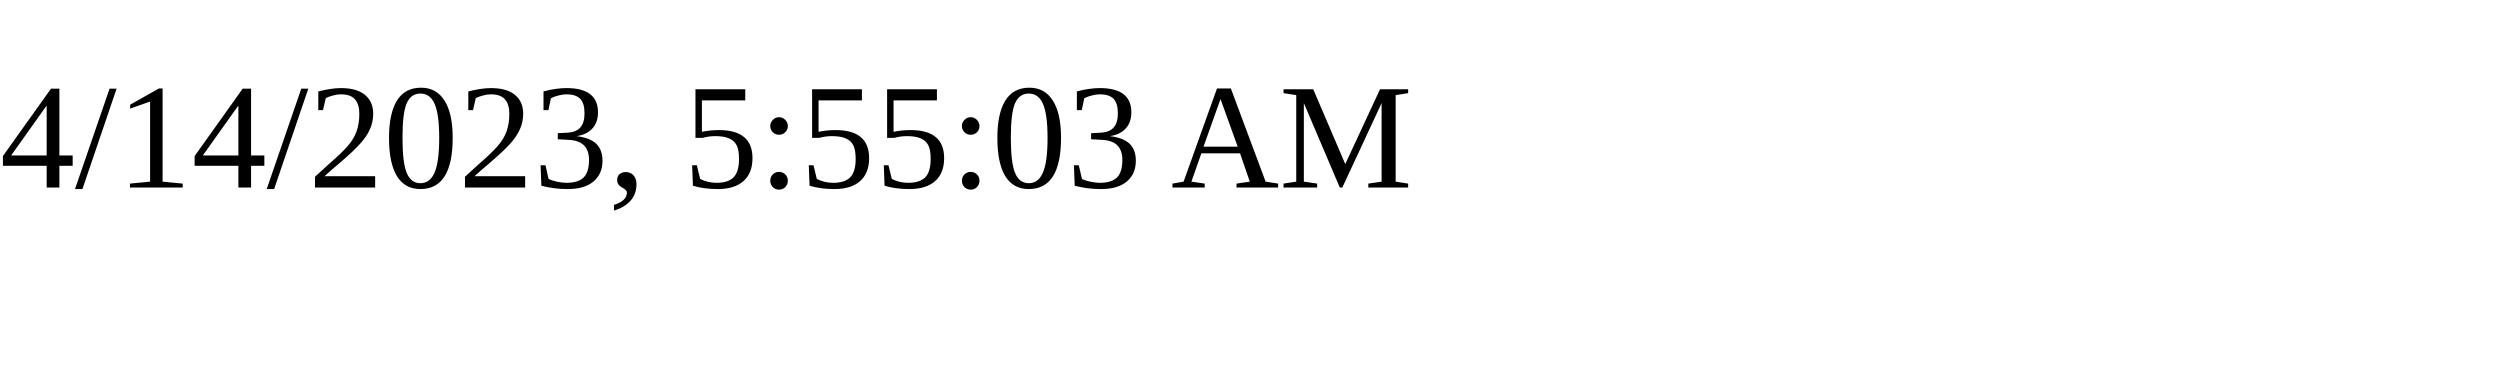
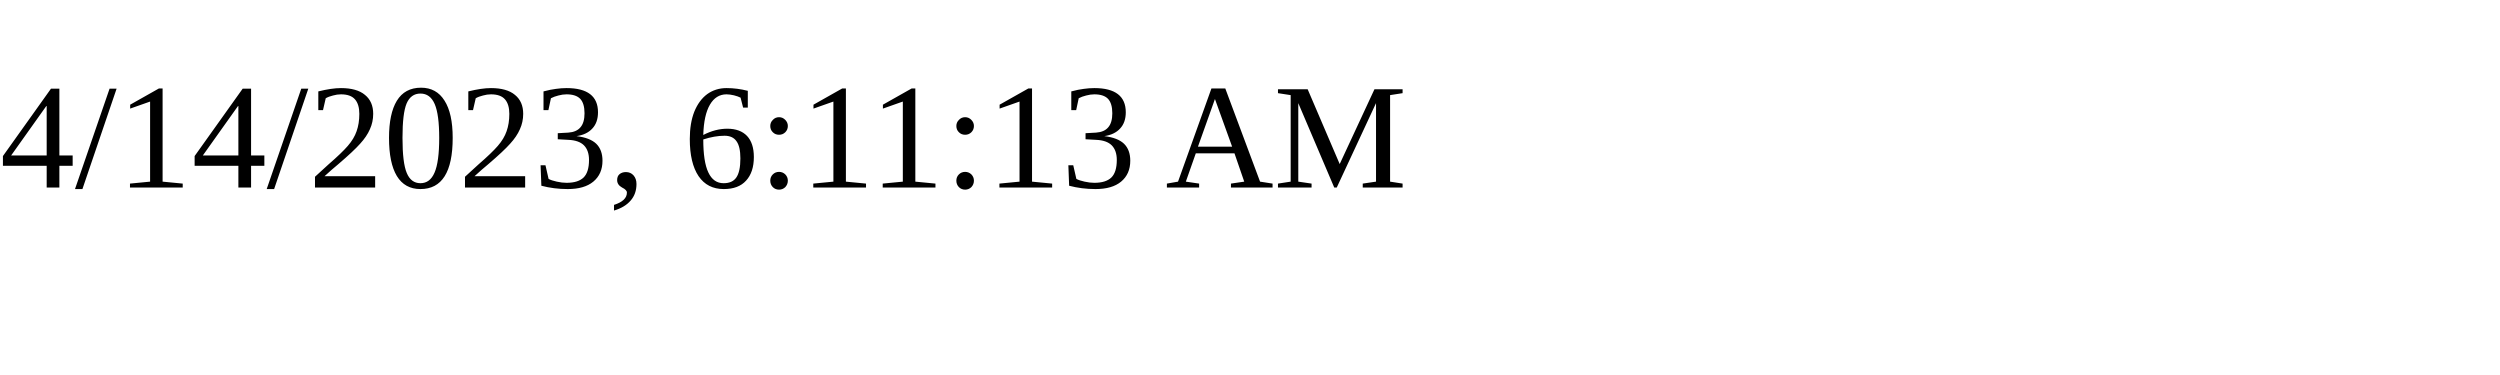
<svg xmlns="http://www.w3.org/2000/svg" height="30" width="200">
-   <text x="0" y="15">4/14/2023, 5:55:03 AM</text>
+   <text x="0" y="15">4/14/2023, 6:11:13 AM</text>
</svg>
